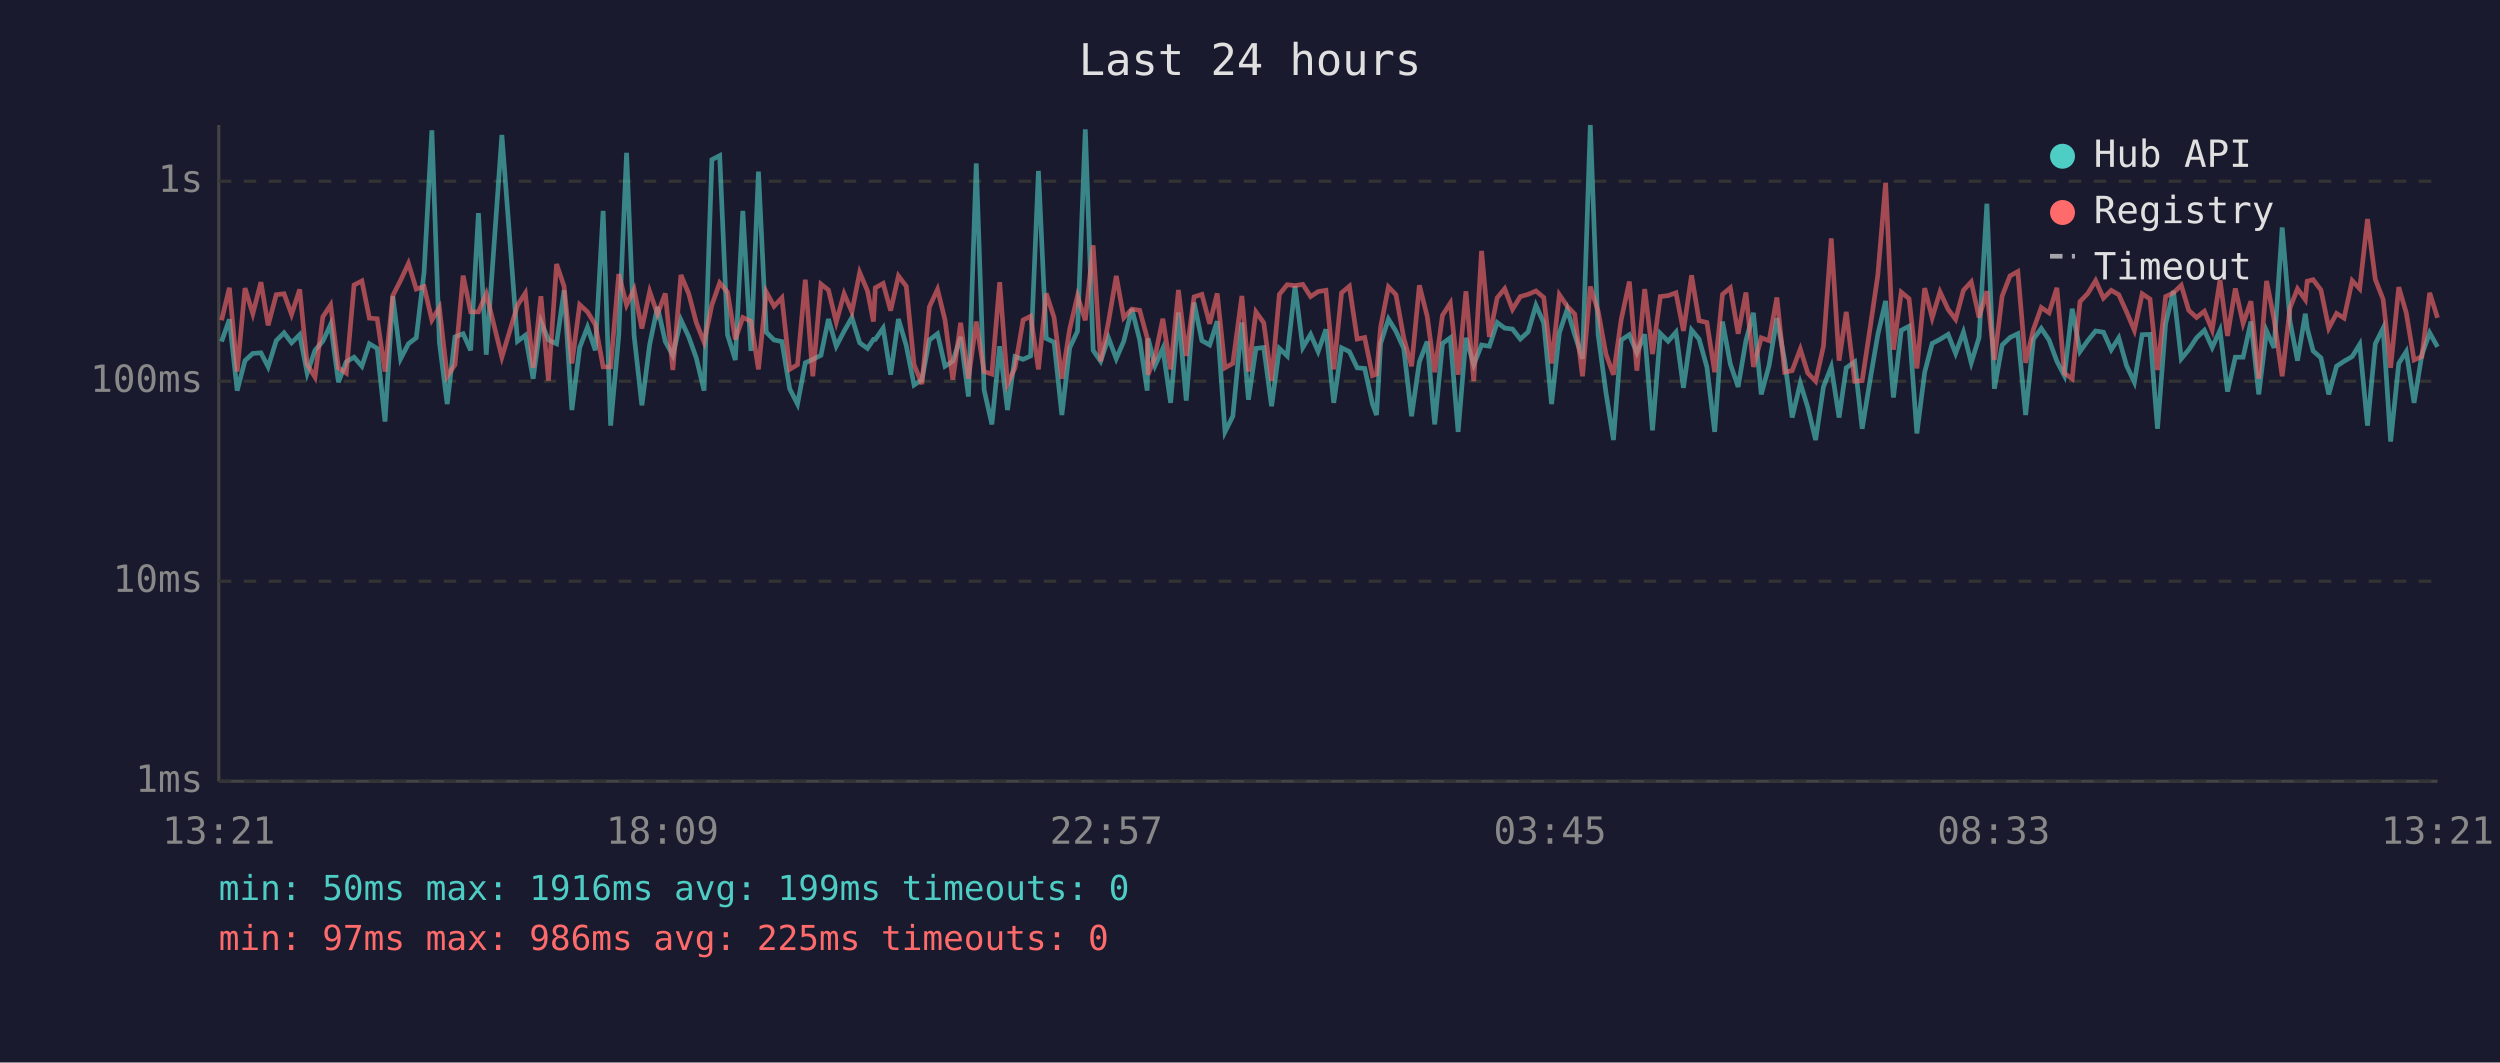
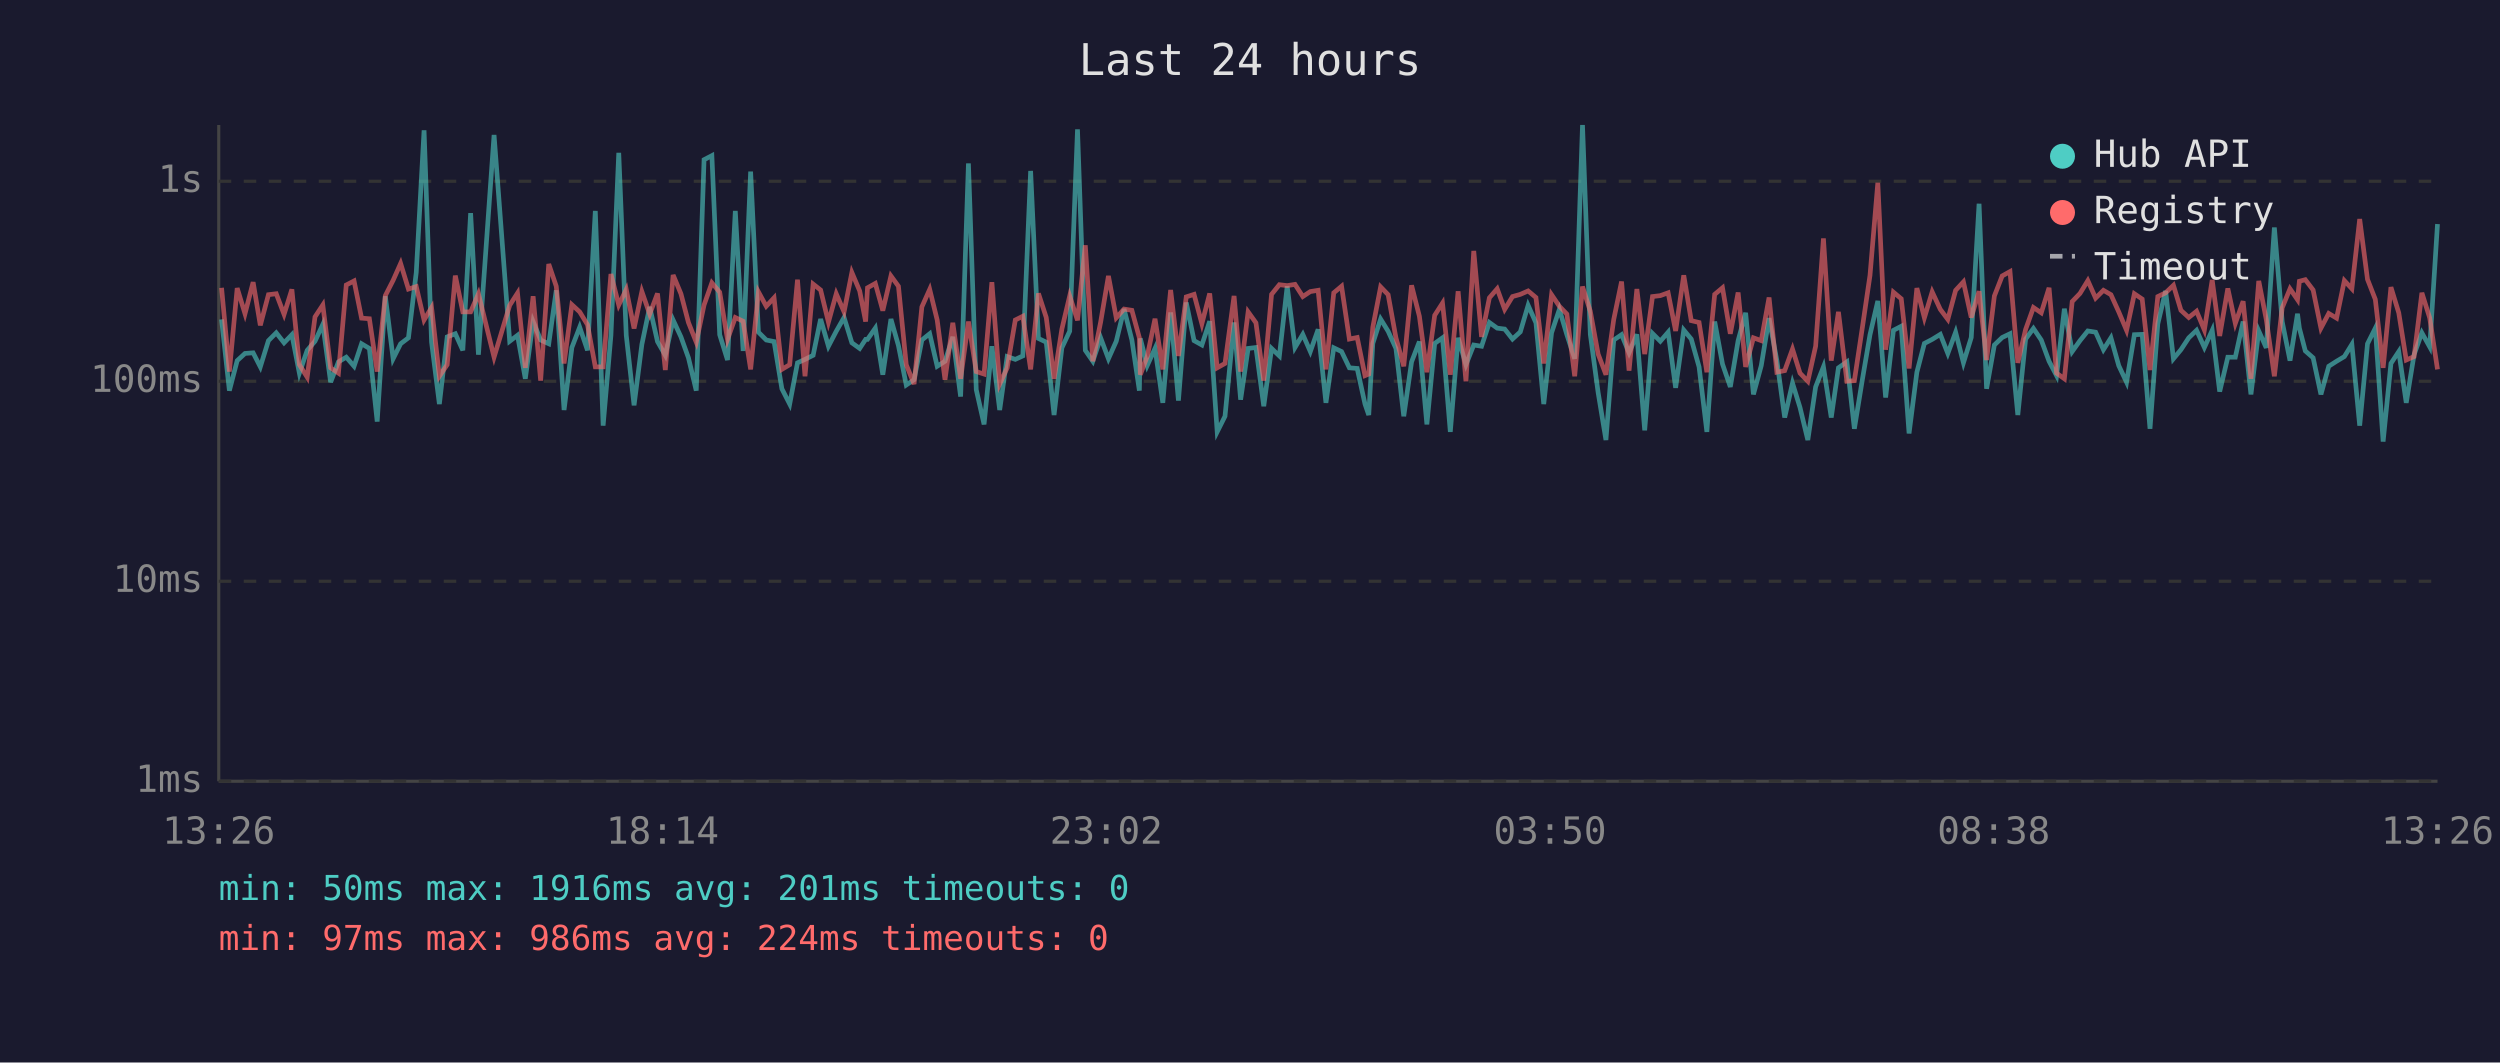
<svg xmlns="http://www.w3.org/2000/svg" viewBox="0 0 800 340" font-family="monospace" font-size="12">
  <rect width="800" height="340" fill="#1a1a2e" />
  <text x="400" y="24" fill="#e0e0e0" font-size="14" text-anchor="middle">Last 24 hours</text>
  <line x1="70" y1="40" x2="70" y2="250" stroke="#444" stroke-width="1" />
  <line x1="70" y1="250" x2="780" y2="250" stroke="#444" stroke-width="1" />
  <line x1="70" y1="250" x2="780" y2="250" stroke="#333" stroke-width="1" stroke-dasharray="4" />
  <text x="65" y="250" fill="#888" text-anchor="end" dominant-baseline="middle">1ms</text>
  <line x1="70" y1="186" x2="780" y2="186" stroke="#333" stroke-width="1" stroke-dasharray="4" />
  <text x="65" y="186" fill="#888" text-anchor="end" dominant-baseline="middle">10ms</text>
  <line x1="70" y1="122" x2="780" y2="122" stroke="#333" stroke-width="1" stroke-dasharray="4" />
  <text x="65" y="122" fill="#888" text-anchor="end" dominant-baseline="middle">100ms</text>
  <line x1="70" y1="58" x2="780" y2="58" stroke="#333" stroke-width="1" stroke-dasharray="4" />
  <text x="65" y="58" fill="#888" text-anchor="end" dominant-baseline="middle">1s</text>
-   <text x="70" y="270" fill="#888" text-anchor="middle">13:21</text>
-   <text x="212" y="270" fill="#888" text-anchor="middle">18:09</text>
-   <text x="354" y="270" fill="#888" text-anchor="middle">22:57</text>
-   <text x="496" y="270" fill="#888" text-anchor="middle">03:45</text>
-   <text x="638" y="270" fill="#888" text-anchor="middle">08:33</text>
-   <text x="780" y="270" fill="#888" text-anchor="middle">13:21</text>
-   <polyline points="70.9,109.3 73.4,102.2 75.9,125.0 78.4,115.4 80.9,113.1 83.5,112.9 85.8,117.4 88.4,109.0 90.9,106.5 93.3,109.7 95.9,107.1 98.3,119.4 100.8,112.1 103.3,109.2 105.8,103.8 108.3,122.3 110.8,115.8 113.3,114.3 115.8,117.2 118.2,110.0 120.7,111.5 123.2,134.9 125.7,94.8 128.2,114.8 130.7,110.0 133.2,108.1 135.7,87.2 138.2,41.7 140.6,109.5 143.1,129.3 145.6,107.8 148.2,106.8 150.6,112.1 153.1,68.2 155.6,113.5 160.6,43.2 165.6,109.2 168.1,107.3 170.6,121.2 173.1,102.9 175.5,108.8 178.1,110.0 180.5,92.9 183.0,131.2 185.5,111.2 188.0,104.7 190.5,112.1 193.0,67.5 195.4,136.2 198.0,107.3 200.5,48.9 202.9,107.3 205.4,129.7 207.9,110.2 210.4,98.2 212.9,109.3 215.3,113.7 217.9,102.4 220.4,107.8 222.8,114.5 225.3,125.0 227.8,51.1 230.3,49.8 232.8,107.1 235.3,115.2 237.7,67.5 240.3,112.3 242.7,54.9 245.2,106.3 247.7,108.8 250.2,109.3 252.7,124.4 255.2,129.3 257.7,116.1 260.1,115.0 262.7,113.7 265.1,102.1 267.6,110.8 270.1,106.0 272.6,101.6 275.1,109.7 277.6,111.5 279.5,108.6 280.1,108.6 282.6,105.0 285.0,119.9 287.5,102.1 290.0,110.6 292.5,123.2 295.0,121.5 297.4,108.8 300.0,106.8 302.4,117.2 304.9,115.6 307.4,107.8 309.9,126.9 312.4,52.3 314.9,124.7 317.4,135.8 319.9,110.8 322.4,131.2 324.8,114.1 327.4,115.0 329.8,113.9 332.3,54.7 334.8,108.3 337.3,109.5 339.8,132.8 342.3,111.3 344.8,106.0 347.3,41.4 349.8,112.1 352.2,115.6 354.7,108.1 357.2,114.8 359.6,109.2 362.2,98.9 364.7,108.8 367.1,125.0 367.4,108.3 369.6,117.0 372.1,111.5 374.6,128.9 377.1,100.0 379.6,128.2 382.1,96.8 384.6,109.0 387.1,110.4 389.5,102.8 392.0,138.2 394.5,133.2 397.4,103.2 399.5,127.9 401.9,111.5 404.4,111.2 406.9,130.0 409.4,111.5 411.9,113.9 414.4,91.6 416.9,111.2 419.4,107.0 421.8,112.5 424.3,105.4 426.8,128.9 429.3,111.3 431.8,112.5 434.3,117.7 436.7,117.9 439.2,129.3 440.5,132.8 441.8,109.9 444.3,102.1 446.7,106.0 449.2,111.5 451.7,133.2 454.2,115.8 456.7,109.3 459.1,135.8 461.6,109.9 464.1,108.1 466.6,138.2 469.1,108.1 471.6,116.7 474.1,110.4 476.6,110.8 479.1,103.2 481.5,105.0 484.0,105.3 486.5,108.5 489.0,106.2 491.5,97.7 494.0,103.3 496.5,129.3 499.0,106.5 501.5,99.0 503.9,107.1 506.4,114.8 508.9,40.0 511.4,107.0 513.9,125.6 516.3,140.8 518.8,108.8 521.4,107.1 523.8,112.9 526.3,107.0 528.8,137.7 531.3,106.7 533.8,109.2 536.3,106.3 538.7,124.1 541.3,105.6 543.7,108.5 546.2,117.4 548.7,138.2 551.2,102.9 553.7,116.5 556.2,123.8 558.7,109.0 561.1,100.1 563.6,126.2 566.1,117.0 568.6,101.8 571.1,115.4 573.5,133.6 576.1,122.6 578.5,130.4 581.0,140.8 583.5,123.8 586.0,117.4 588.5,133.6 590.8,117.7 593.5,115.8 595.9,137.2 598.5,121.2 600.9,107.1 603.4,96.3 605.9,127.2 608.4,105.7 610.9,104.4 613.4,138.7 615.9,119.1 618.3,109.9 620.8,108.6 623.4,107.0 625.8,113.1 628.3,106.3 630.8,116.1 633.3,108.0 635.8,65.2 638.2,124.4 640.7,110.4 643.2,108.0 645.7,106.8 648.2,132.8 650.7,108.5 653.2,105.1 655.7,108.8 658.2,115.6 660.6,120.2 663.1,98.8 665.6,112.5 668.1,109.0 670.6,105.9 673.1,106.3 675.6,111.9 678.0,108.1 680.5,117.0 683.0,122.3 685.5,107.1 688.0,107.0 690.4,137.2 693.0,103.6 695.5,93.1 698.0,114.8 700.4,111.9 702.9,108.1 705.4,105.7 707.9,111.2 710.4,105.7 712.8,125.3 715.3,114.3 717.8,114.3 720.3,102.9 722.8,126.2 725.3,105.9 727.7,111.3 730.3,72.8 732.8,102.9 735.2,115.4 737.7,100.4 738.3,105.0 740.2,112.3 742.7,114.5 745.2,126.2 747.7,117.2 750.1,115.6 752.7,114.1 755.1,110.2 757.6,136.2 760.1,110.0 762.6,105.0 765.0,141.3 767.6,116.3 770.0,112.5 772.5,128.9 775.0,113.5 777.5,106.5 780.0,111.0" fill="none" stroke="#4ecdc4" stroke-width="1.5" opacity="0.6" />
-   <polyline points="70.9,102.5 73.4,92.1 75.9,118.9 78.4,92.2 80.9,100.4 83.5,90.3 85.8,104.1 88.4,94.3 90.9,94.0 93.3,100.6 95.9,92.6 98.3,116.7 100.8,120.7 103.3,101.4 105.8,97.6 108.3,117.7 110.8,119.4 113.3,91.2 115.8,89.9 118.2,101.8 120.7,102.0 123.2,118.9 125.7,94.6 128.2,89.7 130.7,84.3 133.2,92.5 135.7,91.7 138.2,102.4 140.6,98.4 143.1,120.4 145.6,116.7 148.2,88.2 150.6,99.8 153.1,99.8 155.6,94.0 160.6,114.3 165.6,97.7 168.1,93.8 170.6,117.7 173.1,94.8 175.5,121.8 178.1,84.5 180.5,91.6 183.0,116.3 185.5,97.5 188.0,99.8 190.5,103.9 193.0,117.4 195.4,117.4 198.0,87.7 200.5,97.6 202.9,92.6 205.4,105.1 207.9,93.3 210.4,100.5 212.9,93.9 215.3,118.4 217.9,88.0 220.4,94.0 222.8,103.2 225.3,109.5 227.8,97.6 230.3,90.5 232.8,93.5 235.3,108.6 237.7,101.6 240.3,102.8 242.7,118.2 245.2,93.4 247.7,98.0 250.2,95.3 252.7,118.2 255.2,116.7 257.7,89.5 260.1,120.4 262.7,90.9 265.1,92.8 267.6,103.1 270.1,94.0 272.6,99.8 275.1,87.2 277.6,93.1 279.5,102.9 280.1,92.1 282.6,90.7 285.0,99.4 287.5,88.3 290.0,91.6 292.5,116.7 295.0,122.9 297.4,98.2 300.0,92.6 302.4,102.4 304.9,121.5 307.4,103.3 309.9,121.2 312.4,102.9 314.9,118.9 317.4,119.7 319.9,90.3 322.4,122.9 324.8,117.7 327.4,102.4 329.8,101.2 332.3,118.2 334.8,93.9 337.3,101.6 339.8,121.2 342.3,105.3 344.8,94.7 347.3,102.5 349.8,78.5 352.2,115.6 354.7,103.1 357.2,88.3 359.6,101.7 362.2,98.9 364.7,99.3 367.1,108.1 367.4,119.9 369.6,114.1 372.1,102.0 374.6,118.2 377.1,92.8 379.6,113.9 382.1,95.0 384.6,94.2 387.1,103.6 389.5,93.9 392.0,117.7 394.5,116.3 397.4,94.7 399.5,118.9 401.9,99.8 404.4,103.3 406.9,121.8 409.4,94.2 411.9,91.1 414.4,91.4 416.9,91.0 419.4,94.9 421.8,93.3 424.3,92.9 426.8,118.2 429.3,93.7 431.8,91.6 434.3,108.5 436.7,108.0 439.2,120.2 440.5,119.7 441.8,104.7 444.3,91.8 446.7,94.3 449.2,108.1 451.7,117.2 454.2,91.3 456.7,101.2 459.1,119.1 461.6,100.9 464.1,97.0 466.6,119.9 469.1,93.2 471.6,122.0 474.1,80.3 476.6,107.8 479.1,95.3 481.5,92.4 484.0,99.0 486.5,94.9 489.0,94.2 491.5,93.1 494.0,95.2 496.5,116.3 499.0,94.3 501.5,98.0 503.9,100.5 506.4,120.4 508.9,91.7 511.4,99.6 513.9,113.3 516.3,119.9 518.8,102.2 521.4,90.1 523.8,118.6 526.3,92.5 528.8,113.3 531.3,94.9 533.8,94.6 536.3,93.7 538.7,105.9 541.3,88.1 543.7,102.6 546.2,103.2 548.7,119.1 551.2,94.2 553.7,92.1 556.2,106.8 558.7,93.6 561.1,117.4 563.6,108.1 566.1,109.0 568.6,95.2 571.1,119.1 573.5,118.6 576.1,111.7 578.5,119.4 581.0,122.0 583.5,110.8 586.0,76.3 588.5,115.4 590.8,99.8 593.5,122.0 595.9,121.8 598.5,104.5 600.9,88.1 603.4,58.5 605.9,111.9 608.4,93.5 610.9,95.6 613.4,117.9 615.9,92.2 618.3,101.7 620.8,93.4 623.4,99.0 625.8,102.2 628.3,92.9 630.8,90.2 633.3,101.6 635.8,93.2 638.2,115.2 640.7,94.7 643.2,88.3 645.7,86.9 648.2,116.1 650.7,105.4 653.2,98.4 655.7,100.1 658.2,92.1 660.6,119.4 663.1,121.2 665.6,96.5 668.1,93.9 670.6,89.8 673.1,95.4 675.6,92.9 678.0,94.3 680.5,99.8 683.0,105.7 685.5,94.0 688.0,95.7 690.4,118.4 693.0,94.9 695.5,93.7 698.0,91.3 700.4,99.3 702.9,101.6 705.4,99.6 707.9,105.6 710.4,89.6 712.8,107.5 715.3,92.3 717.8,103.5 720.3,96.4 722.8,121.2 725.3,89.9 727.7,102.2 730.3,120.4 732.8,98.5 735.2,92.4 737.7,95.9 738.3,90.0 740.2,89.5 742.7,92.8 745.2,105.0 747.7,100.3 750.1,101.8 752.7,89.8 755.1,92.4 757.6,70.1 760.1,89.4 762.6,95.8 765.0,117.7 767.6,91.9 770.0,100.1 772.5,115.2 775.0,114.1 777.5,93.7 780.0,101.7" fill="none" stroke="#ff6b6b" stroke-width="1.5" opacity="0.6" />
+   <text x="70" y="270" fill="#888" text-anchor="middle">13:26</text>
+   <text x="212" y="270" fill="#888" text-anchor="middle">18:14</text>
+   <text x="354" y="270" fill="#888" text-anchor="middle">23:02</text>
+   <text x="496" y="270" fill="#888" text-anchor="middle">03:50</text>
+   <text x="638" y="270" fill="#888" text-anchor="middle">08:38</text>
+   <text x="780" y="270" fill="#888" text-anchor="middle">13:26</text>
+   <polyline points="70.9,102.2 73.4,125.0 75.9,115.4 78.4,113.1 81.0,112.9 83.3,117.4 85.9,109.0 88.4,106.5 90.9,109.7 93.4,107.1 95.8,119.4 98.3,112.1 100.8,109.2 103.3,103.8 105.8,122.3 108.3,115.8 110.8,114.3 113.3,117.2 115.7,110.0 118.2,111.5 120.7,134.9 123.3,94.8 125.8,114.8 128.2,110.0 130.7,108.1 133.2,87.2 135.7,41.7 138.1,109.5 140.6,129.3 143.1,107.8 145.7,106.8 148.1,112.1 150.6,68.2 153.1,113.5 158.1,43.2 163.1,109.2 165.6,107.3 168.1,121.2 170.6,102.9 173.0,108.8 175.6,110.0 178.0,92.9 180.5,131.2 183.0,111.2 185.5,104.7 188.0,112.1 190.5,67.5 193.0,136.2 195.5,107.3 198.0,48.9 200.4,107.3 202.9,129.7 205.4,110.2 207.9,98.2 210.4,109.3 212.9,113.7 215.4,102.4 217.9,107.8 220.3,114.5 222.8,125.0 225.3,51.1 227.8,49.8 230.3,107.1 232.8,115.2 235.3,67.5 237.8,112.3 240.2,54.9 242.7,106.3 245.2,108.8 247.7,109.3 250.2,124.4 252.7,129.3 255.2,116.1 257.6,115.0 260.2,113.7 262.6,102.1 265.1,110.8 267.6,106.0 270.1,101.6 272.6,109.7 275.1,111.5 277.0,108.6 277.6,108.6 280.1,105.0 282.5,119.9 285.1,102.1 287.5,110.6 290.0,123.2 292.5,121.5 295.0,108.8 297.5,106.8 299.9,117.2 302.4,115.6 304.9,107.8 307.4,126.9 309.9,52.3 312.4,124.7 314.9,135.8 317.4,110.8 319.9,131.2 322.3,114.1 324.9,115.0 327.3,113.9 329.8,54.7 332.3,108.3 334.8,109.5 337.3,132.8 339.8,111.3 342.3,106.0 344.8,41.4 347.3,112.1 349.7,115.6 352.2,108.1 354.7,114.8 357.2,109.2 359.7,98.9 362.2,108.8 364.6,125.0 364.9,108.3 367.1,117.0 369.6,111.5 372.1,128.9 374.6,100.0 377.1,128.2 379.6,96.8 382.1,109.0 384.6,110.4 387.1,102.8 389.5,138.2 392.0,133.2 394.9,103.2 397.0,127.9 399.4,111.5 401.9,111.2 404.4,130.0 406.9,111.5 409.4,113.9 411.9,91.6 414.4,111.2 416.9,107.0 419.3,112.5 421.8,105.4 424.3,128.9 426.8,111.3 429.3,112.5 431.8,117.7 434.3,117.9 436.8,129.3 438.0,132.8 439.3,109.9 441.8,102.1 444.2,106.0 446.7,111.5 449.2,133.2 451.7,115.8 454.2,109.3 456.6,135.8 459.1,109.9 461.6,108.1 464.1,138.2 466.6,108.1 469.1,116.7 471.6,110.4 474.1,110.8 476.6,103.2 479.1,105.0 481.5,105.3 484.0,108.5 486.5,106.2 489.0,97.7 491.5,103.3 494.0,129.3 496.5,106.5 499.0,99.0 501.4,107.1 503.9,114.8 506.4,40.0 508.9,107.0 511.4,125.6 513.9,140.8 516.4,108.8 518.9,107.1 521.3,112.9 523.8,107.0 526.3,137.7 528.8,106.7 531.3,109.2 533.8,106.3 536.2,124.1 538.8,105.6 541.2,108.5 543.7,117.4 546.2,138.2 548.7,102.9 551.2,116.5 553.7,123.8 556.2,109.0 558.6,100.1 561.1,126.2 563.6,117.0 566.1,101.8 568.6,115.4 571.1,133.6 573.6,122.6 576.0,130.4 578.5,140.8 581.0,123.8 583.5,117.4 586.0,133.6 588.3,117.7 591.0,115.8 593.4,137.2 596.0,121.2 598.4,107.1 600.9,96.3 603.4,127.2 605.9,105.7 608.4,104.4 610.9,138.7 613.4,119.1 615.8,109.9 618.3,108.6 620.9,107.0 623.3,113.1 625.8,106.3 628.3,116.1 630.8,108.0 633.3,65.2 635.7,124.4 638.2,110.4 640.7,108.0 643.2,106.8 645.7,132.8 648.2,108.5 650.7,105.1 653.2,108.8 655.7,115.6 658.1,120.2 660.6,98.8 663.1,112.5 665.6,109.0 668.1,105.9 670.6,106.3 673.1,111.9 675.5,108.1 678.0,117.0 680.5,122.3 683.0,107.1 685.5,107.0 688.0,137.2 690.5,103.6 693.0,93.1 695.5,114.8 697.9,111.9 700.4,108.1 702.9,105.7 705.4,111.2 707.9,105.7 710.3,125.3 712.9,114.3 715.3,114.3 717.8,102.9 720.3,126.2 722.8,105.9 725.2,111.3 727.8,72.8 730.3,102.9 732.8,115.4 735.2,100.4 735.8,105.0 737.7,112.3 740.2,114.5 742.7,126.2 745.2,117.2 747.7,115.6 750.2,114.1 752.6,110.2 755.1,136.2 757.6,110.0 760.1,105.0 762.6,141.3 765.1,116.3 767.6,112.5 770.0,128.9 772.5,113.5 775.0,106.5 777.5,111.0 780.0,71.7" fill="none" stroke="#4ecdc4" stroke-width="1.5" opacity="0.6" />
+   <polyline points="70.9,92.1 73.4,118.9 75.9,92.2 78.4,100.4 81.0,90.3 83.3,104.1 85.9,94.3 88.4,94.0 90.9,100.6 93.4,92.6 95.8,116.7 98.3,120.7 100.8,101.4 103.3,97.6 105.8,117.7 108.3,119.4 110.8,91.2 113.3,89.9 115.7,101.8 118.2,102.0 120.7,118.9 123.3,94.6 125.8,89.7 128.2,84.3 130.7,92.5 133.2,91.7 135.7,102.4 138.1,98.4 140.6,120.4 143.1,116.7 145.7,88.2 148.1,99.8 150.6,99.8 153.1,94.0 158.1,114.3 163.1,97.7 165.6,93.8 168.1,117.7 170.6,94.8 173.0,121.8 175.6,84.5 178.0,91.6 180.5,116.3 183.0,97.5 185.5,99.8 188.0,103.9 190.5,117.4 193.0,117.4 195.5,87.7 198.0,97.6 200.4,92.6 202.9,105.1 205.4,93.3 207.9,100.5 210.4,93.9 212.9,118.4 215.4,88.0 217.9,94.0 220.3,103.2 222.8,109.5 225.3,97.6 227.8,90.5 230.3,93.5 232.8,108.6 235.3,101.6 237.8,102.8 240.2,118.2 242.7,93.4 245.2,98.0 247.7,95.3 250.2,118.2 252.7,116.7 255.2,89.5 257.6,120.4 260.2,90.9 262.6,92.8 265.1,103.1 267.6,94.0 270.1,99.8 272.6,87.2 275.1,93.1 277.0,102.9 277.6,92.1 280.1,90.7 282.5,99.4 285.1,88.3 287.5,91.6 290.0,116.7 292.5,122.9 295.0,98.2 297.5,92.6 299.9,102.4 302.4,121.5 304.9,103.3 307.4,121.2 309.9,102.9 312.4,118.9 314.9,119.7 317.4,90.3 319.9,122.9 322.3,117.7 324.9,102.4 327.3,101.2 329.8,118.2 332.3,93.9 334.8,101.6 337.3,121.2 339.8,105.3 342.3,94.7 344.8,102.5 347.3,78.5 349.7,115.6 352.2,103.1 354.7,88.3 357.2,101.7 359.7,98.9 362.2,99.3 364.6,108.1 364.9,119.9 367.1,114.1 369.6,102.0 372.1,118.2 374.6,92.8 377.1,113.9 379.6,95.0 382.1,94.2 384.6,103.6 387.1,93.9 389.5,117.7 392.0,116.3 394.9,94.7 397.0,118.9 399.4,99.8 401.9,103.3 404.4,121.8 406.9,94.2 409.4,91.1 411.9,91.4 414.4,91.0 416.9,94.9 419.3,93.3 421.8,92.9 424.3,118.2 426.8,93.7 429.3,91.6 431.8,108.5 434.3,108.0 436.8,120.2 438.0,119.7 439.3,104.7 441.8,91.8 444.2,94.3 446.7,108.1 449.2,117.2 451.7,91.3 454.2,101.2 456.6,119.1 459.1,100.9 461.6,97.0 464.1,119.9 466.6,93.2 469.1,122.0 471.6,80.3 474.1,107.8 476.6,95.3 479.1,92.4 481.5,99.0 484.0,94.9 486.5,94.2 489.0,93.1 491.5,95.2 494.0,116.3 496.5,94.3 499.0,98.0 501.4,100.5 503.9,120.4 506.4,91.7 508.9,99.6 511.4,113.3 513.9,119.9 516.4,102.2 518.9,90.1 521.3,118.6 523.8,92.5 526.3,113.3 528.8,94.9 531.3,94.6 533.8,93.7 536.2,105.9 538.8,88.1 541.2,102.6 543.7,103.2 546.2,119.1 548.7,94.2 551.2,92.1 553.7,106.8 556.2,93.6 558.6,117.4 561.1,108.1 563.6,109.0 566.1,95.2 568.6,119.1 571.1,118.6 573.6,111.7 576.0,119.4 578.5,122.0 581.0,110.8 583.5,76.3 586.0,115.4 588.3,99.8 591.0,122.0 593.4,121.8 596.0,104.5 598.4,88.1 600.9,58.5 603.4,111.9 605.9,93.5 608.4,95.6 610.9,117.9 613.4,92.2 615.8,101.7 618.3,93.4 620.9,99.0 623.3,102.2 625.8,92.9 628.3,90.2 630.8,101.6 633.3,93.2 635.7,115.2 638.2,94.7 640.7,88.3 643.2,86.9 645.7,116.1 648.2,105.4 650.7,98.4 653.2,100.1 655.7,92.1 658.1,119.4 660.6,121.2 663.1,96.5 665.6,93.9 668.1,89.8 670.6,95.4 673.1,92.9 675.5,94.3 678.0,99.8 680.5,105.7 683.0,94.0 685.5,95.7 688.0,118.4 690.5,94.9 693.0,93.7 695.5,91.3 697.9,99.3 700.4,101.6 702.9,99.6 705.4,105.6 707.9,89.6 710.3,107.5 712.9,92.3 715.3,103.5 717.8,96.4 720.3,121.2 722.8,89.9 725.2,102.2 727.8,120.4 730.3,98.5 732.8,92.4 735.2,95.9 735.8,90.0 737.7,89.5 740.2,92.8 742.7,105.0 745.2,100.3 747.7,101.8 750.2,89.8 752.6,92.4 755.1,70.1 757.6,89.4 760.1,95.8 762.6,117.7 765.1,91.9 767.6,100.1 770.0,115.2 772.5,114.1 775.0,93.7 777.5,101.7 780.0,118.2" fill="none" stroke="#ff6b6b" stroke-width="1.5" opacity="0.6" />
  <circle cx="660" cy="50" r="4" fill="#4ecdc4" />
  <text x="670" y="50" fill="#e0e0e0" dominant-baseline="middle">Hub API</text>
  <circle cx="660" cy="68" r="4" fill="#ff6b6b" />
  <text x="670" y="68" fill="#e0e0e0" dominant-baseline="middle">Registry</text>
  <line x1="656" y1="82" x2="664" y2="82" stroke="#e0e0e0" stroke-width="1.5" stroke-dasharray="4,3" opacity="0.7" />
  <text x="670" y="86" fill="#e0e0e0" dominant-baseline="middle">Timeout</text>
-   <text x="70" y="288" fill="#4ecdc4" font-size="11">min: 50ms  max: 1916ms  avg: 199ms  timeouts: 0</text>
-   <text x="70" y="304" fill="#ff6b6b" font-size="11">min: 97ms  max: 986ms  avg: 225ms  timeouts: 0</text>
+   <text x="70" y="288" fill="#4ecdc4" font-size="11">min: 50ms  max: 1916ms  avg: 201ms  timeouts: 0</text>
+   <text x="70" y="304" fill="#ff6b6b" font-size="11">min: 97ms  max: 986ms  avg: 224ms  timeouts: 0</text>
</svg>
